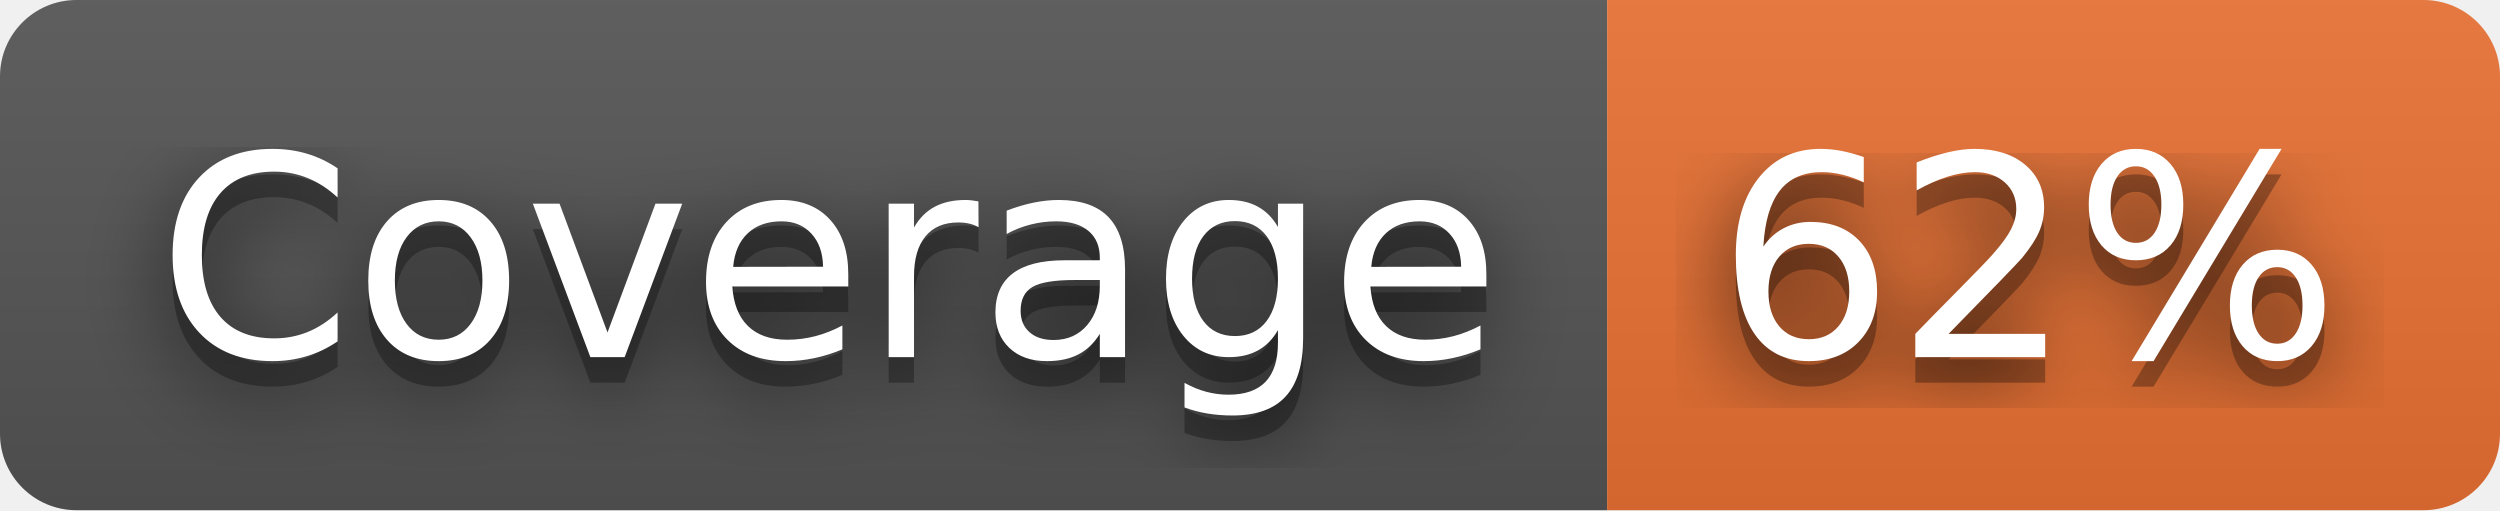
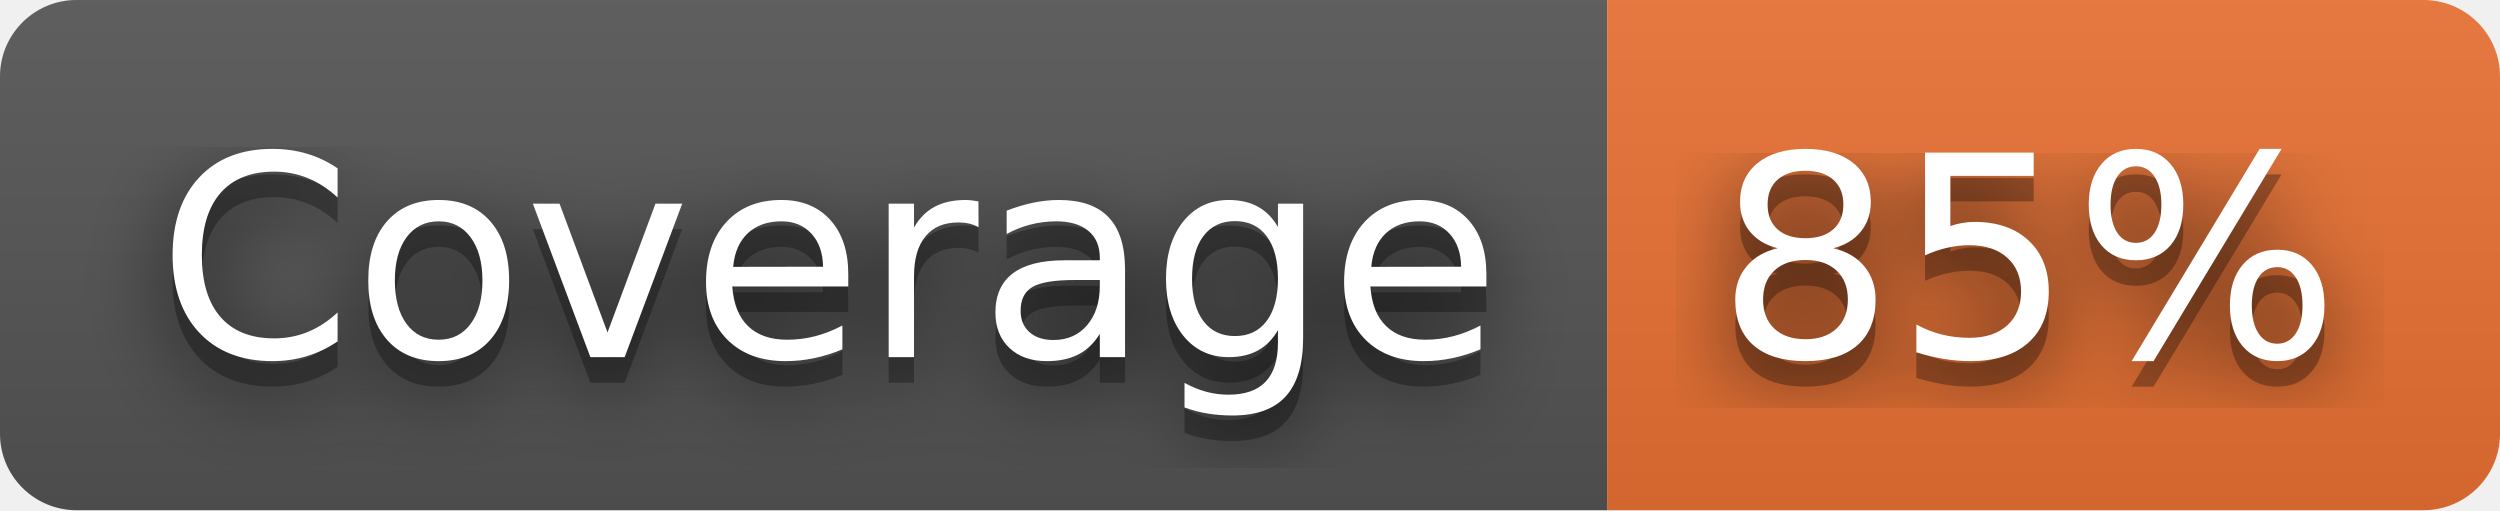
- <svg xmlns="http://www.w3.org/2000/svg" width="98" height="20" role="img" aria-label="Coverage: 62%">
+ <svg xmlns="http://www.w3.org/2000/svg" width="98" height="20" role="img" aria-label="Coverage: 85%">
  <filter id="blur">
    <feGaussianBlur stdDeviation="16" />
  </filter>
  <linearGradient id="s" x2="0" y2="100%">
    <stop offset="0" stop-color="#bbb" stop-opacity=".1" />
    <stop offset="1" stop-opacity=".1" />
  </linearGradient>
  <clipPath id="r">
    <rect width="98" height="20" rx="3" />
  </clipPath>
  <g clip-path="url(#r)">
    <rect width="63" height="20" fill="#555" />
    <rect x="63" width="35" height="20" fill="#ea7233" />
    <rect width="98" height="20" fill="url(#s)" />
  </g>
  <g fill="#fff" text-anchor="middle" font-family="Verdana,Geneva,DejaVu Sans,sans-serif" text-rendering="geometricPrecision" font-size="110">
    <g transform="scale(.1)">
      <g aria-hidden="true" fill="#010101">
        <text x="325" y="150" fill-opacity=".8" filter="url(#blur)" textLength="530">Coverage</text>
        <text x="325" y="150" fill-opacity=".3" textLength="530">Coverage</text>
      </g>
      <text x="325" y="140" textLength="530">Coverage</text>
    </g>
    <g transform="scale(.1)">
      <g aria-hidden="true" fill="#010101">
-         <text x="795" y="150" fill-opacity=".8" filter="url(#blur)" textLength="250">62%</text>
-         <text x="795" y="150" fill-opacity=".3" textLength="250">62%</text>
+         <text x="795" y="150" fill-opacity=".8" filter="url(#blur)" textLength="250">85%</text>
+         <text x="795" y="150" fill-opacity=".3" textLength="250">85%</text>
      </g>
-       <text x="795" y="140" textLength="250">62%</text>
+       <text x="795" y="140" textLength="250">85%</text>
    </g>
  </g>
</svg>
